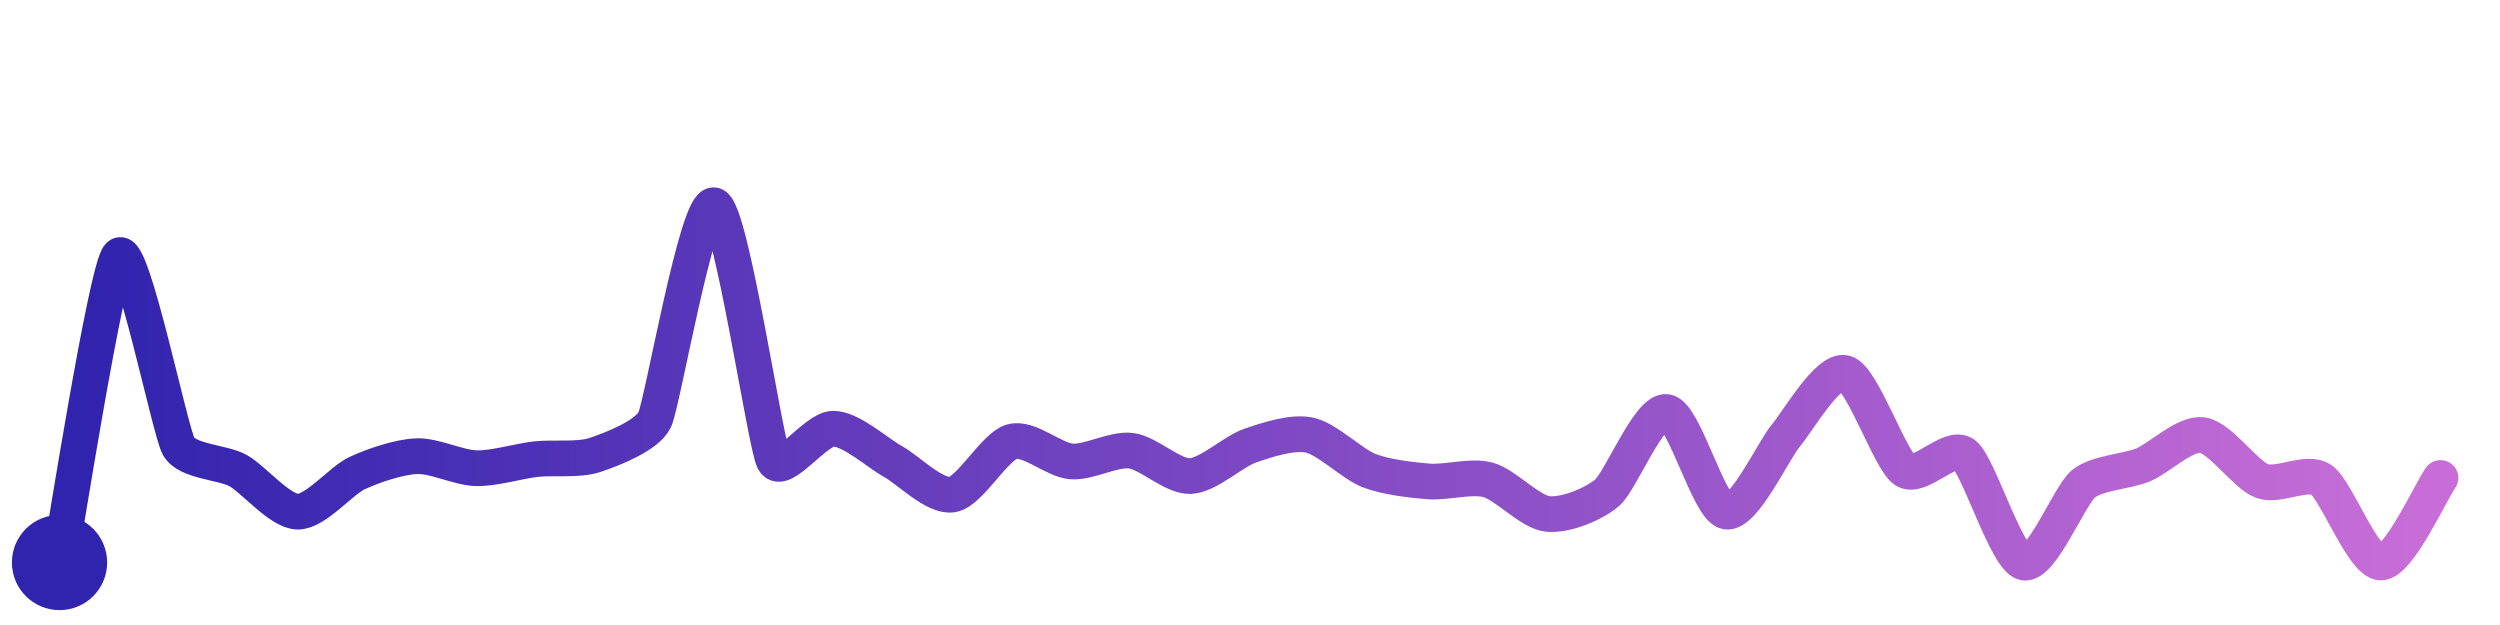
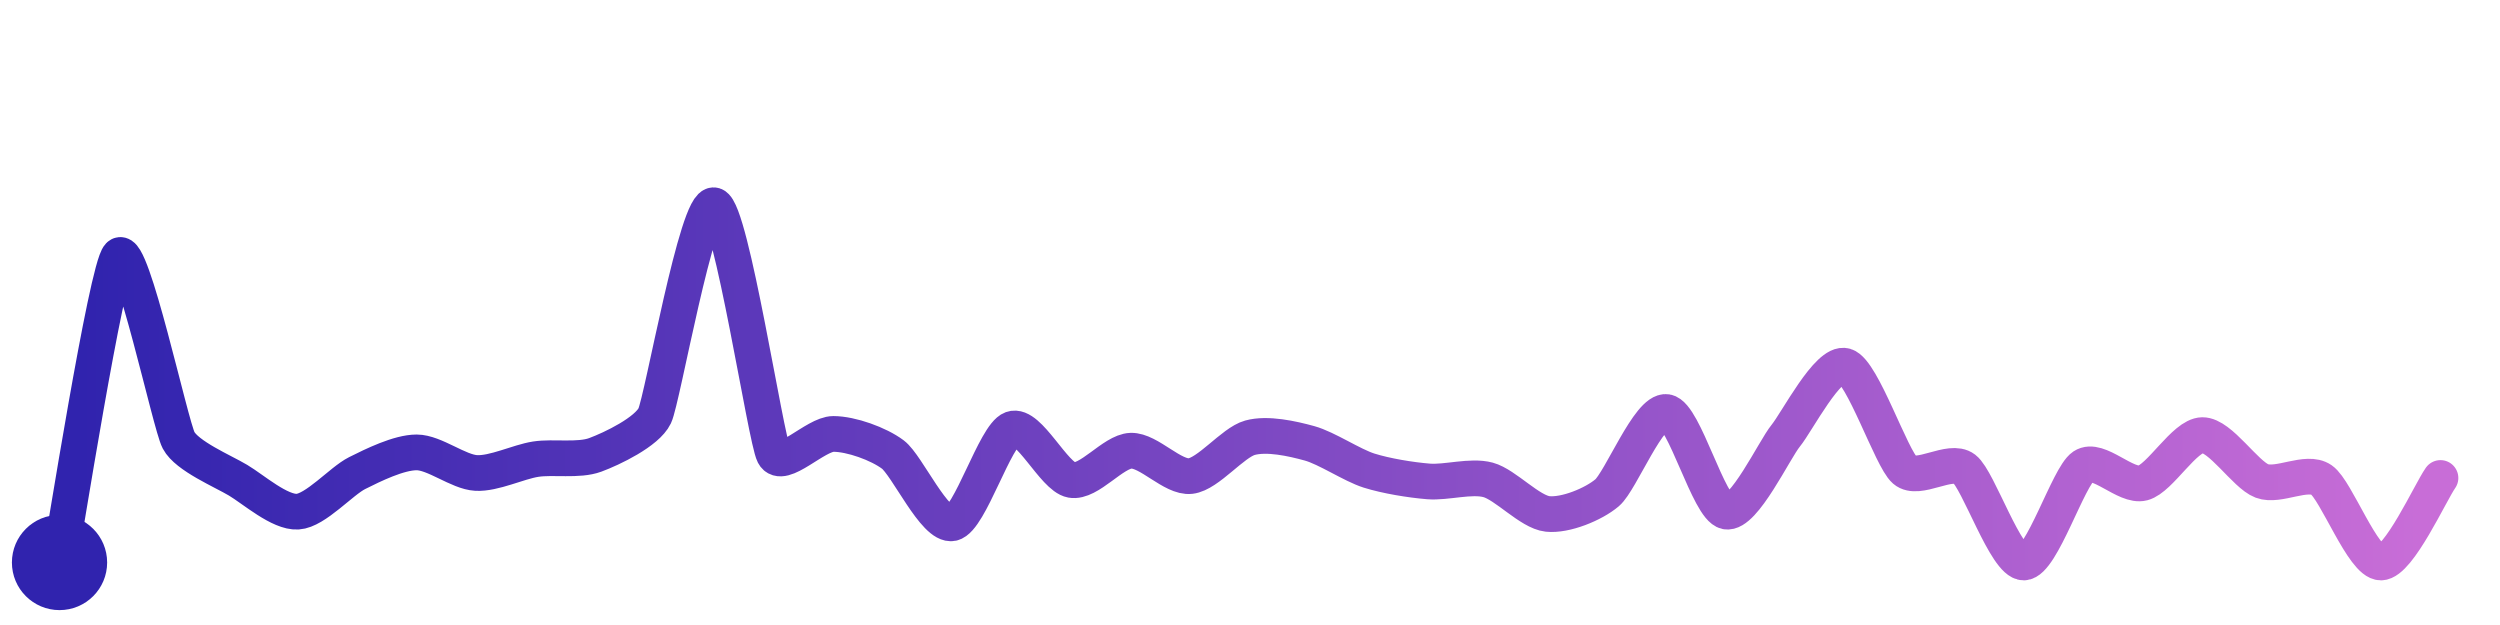
<svg xmlns="http://www.w3.org/2000/svg" width="200" height="50" viewBox="0 0 210 50">
  <defs>
    <linearGradient id="stroke" x1="0%" y1="0%" x2="100%" y2="0%">
      <stop stop-color="#3023AE" offset="0%" />
      <stop stop-color="#C86DD7" offset="100%" />
    </linearGradient>
  </defs>
-   <path stroke="url(#stroke)" stroke-width="3" stroke-linejoin="round" stroke-linecap="round" d="M5.00 46 C 5.29 44.53, 8.93 21.27, 10.00 20.22 S 14.27 34.93, 15.00 36.24 S 18.69 37.55, 20.00 38.28 S 23.50 41.70, 25.00 41.73 S 28.64 39.12, 30.00 38.49 S 33.50 37.13, 35.00 37.07 S 38.50 38.04, 40.00 38.08 S 43.51 37.49, 45.00 37.32 S 48.58 37.44, 50.00 36.96 S 54.35 35.36, 55.00 34.00 S 58.58 15.51, 60.00 16.00 S 64.29 36.12, 65.00 37.45 S 68.50 34.75, 70.00 34.76 S 73.69 36.79, 75.00 37.51 S 78.52 40.54, 80.00 40.29 S 83.55 36.25, 85.00 35.85 S 88.50 37.40, 90.00 37.51 S 93.51 36.43, 95.00 36.61 S 98.50 38.81, 100.00 38.74 S 103.58 36.68, 105.00 36.19 S 108.53 34.99, 110.00 35.30 S 113.60 37.74, 115.00 38.28 S 118.50 39.07, 120.00 39.19 S 123.55 38.67, 125.00 39.06 S 128.51 41.76, 130.00 41.92 S 133.86 41.11, 135.00 40.14 S 138.52 33.13, 140.00 33.36 S 143.53 41.43, 145.00 41.72 S 149.02 36.49, 150.00 35.35 S 153.56 29.67, 155.00 30.09 S 158.76 37.40, 160.00 38.24 S 163.81 36.00, 165.00 36.92 S 168.54 45.64, 170.00 46.00 S 173.84 40.35, 175.00 39.40 S 178.61 38.38, 180.00 37.81 S 183.51 35.10, 185.00 35.30 S 188.60 38.62, 190.00 39.15 S 193.76 38.21, 195.00 39.06 S 198.50 46.02, 200.00 46.00 S 204.14 40.13, 205.00 38.90" fill="none">
-     <animate attributeName="stroke-dashoffset" from="315.084" to="0" dur="2.2s" />
-     <animate attributeName="stroke-dasharray" from="315.084" to="315.084" />
+   <path stroke="url(#stroke)" stroke-width="3" stroke-linejoin="round" stroke-linecap="round" d="M5.00 46 C 5.29 44.53, 8.95 21.30, 10.00 20.22 S 14.30 34.40, 15.00 35.73 S 18.71 38.32, 20.00 39.09 S 23.50 41.82, 25.00 41.73 S 28.66 39.16, 30.00 38.49 S 33.50 36.75, 35.00 36.75 S 38.50 38.40, 40.00 38.48 S 43.52 37.55, 45.00 37.32 S 48.59 37.48, 50.00 36.96 S 54.35 35.03, 55.00 33.67 S 58.57 15.54, 60.00 16.00 S 64.31 35.60, 65.00 36.93 S 68.50 35.20, 70.00 35.20 S 73.80 36.03, 75.00 36.93 S 78.53 43.02, 80.00 42.70 S 83.59 35.29, 85.00 34.78 S 88.52 38.80, 90.00 39.07 S 93.50 36.66, 95.00 36.61 S 98.51 38.91, 100.00 38.74 S 103.55 35.92, 105.00 35.52 S 108.55 35.59, 110.00 35.99 S 113.57 37.83, 115.00 38.28 S 118.50 39.07, 120.00 39.19 S 123.55 38.67, 125.00 39.06 S 128.51 41.76, 130.00 41.92 S 133.86 41.11, 135.00 40.14 S 138.52 33.13, 140.00 33.36 S 143.53 41.43, 145.00 41.72 S 149.05 36.51, 150.00 35.35 S 153.56 29.07, 155.00 29.49 S 158.87 37.26, 160.00 38.24 S 163.81 37.22, 165.00 38.13 S 168.50 46.03, 170.00 46.00 S 173.75 38.75, 175.00 37.92 S 178.55 39.70, 180.00 39.32 S 183.50 35.32, 185.00 35.30 S 188.60 38.62, 190.00 39.15 S 193.76 38.21, 195.00 39.06 S 198.50 46.02, 200.00 46.00 S 204.14 40.13, 205.00 38.90" fill="none">
+     <animate attributeName="stroke-dashoffset" from="322.256" to="0" dur="2.2s" />
+     <animate attributeName="stroke-dasharray" from="322.256" to="322.256" />
  </path>
  <circle r="4" cx="5" cy="46" fill="#3023AE" />
  <circle r="4" cx="205" cy="38.899" fill="#C86DD7" opacity="0">
    <animate attributeName="opacity" from="0" to="1" dur="0.1s" begin="2.2s" fill="freeze" />
  </circle>
</svg>
